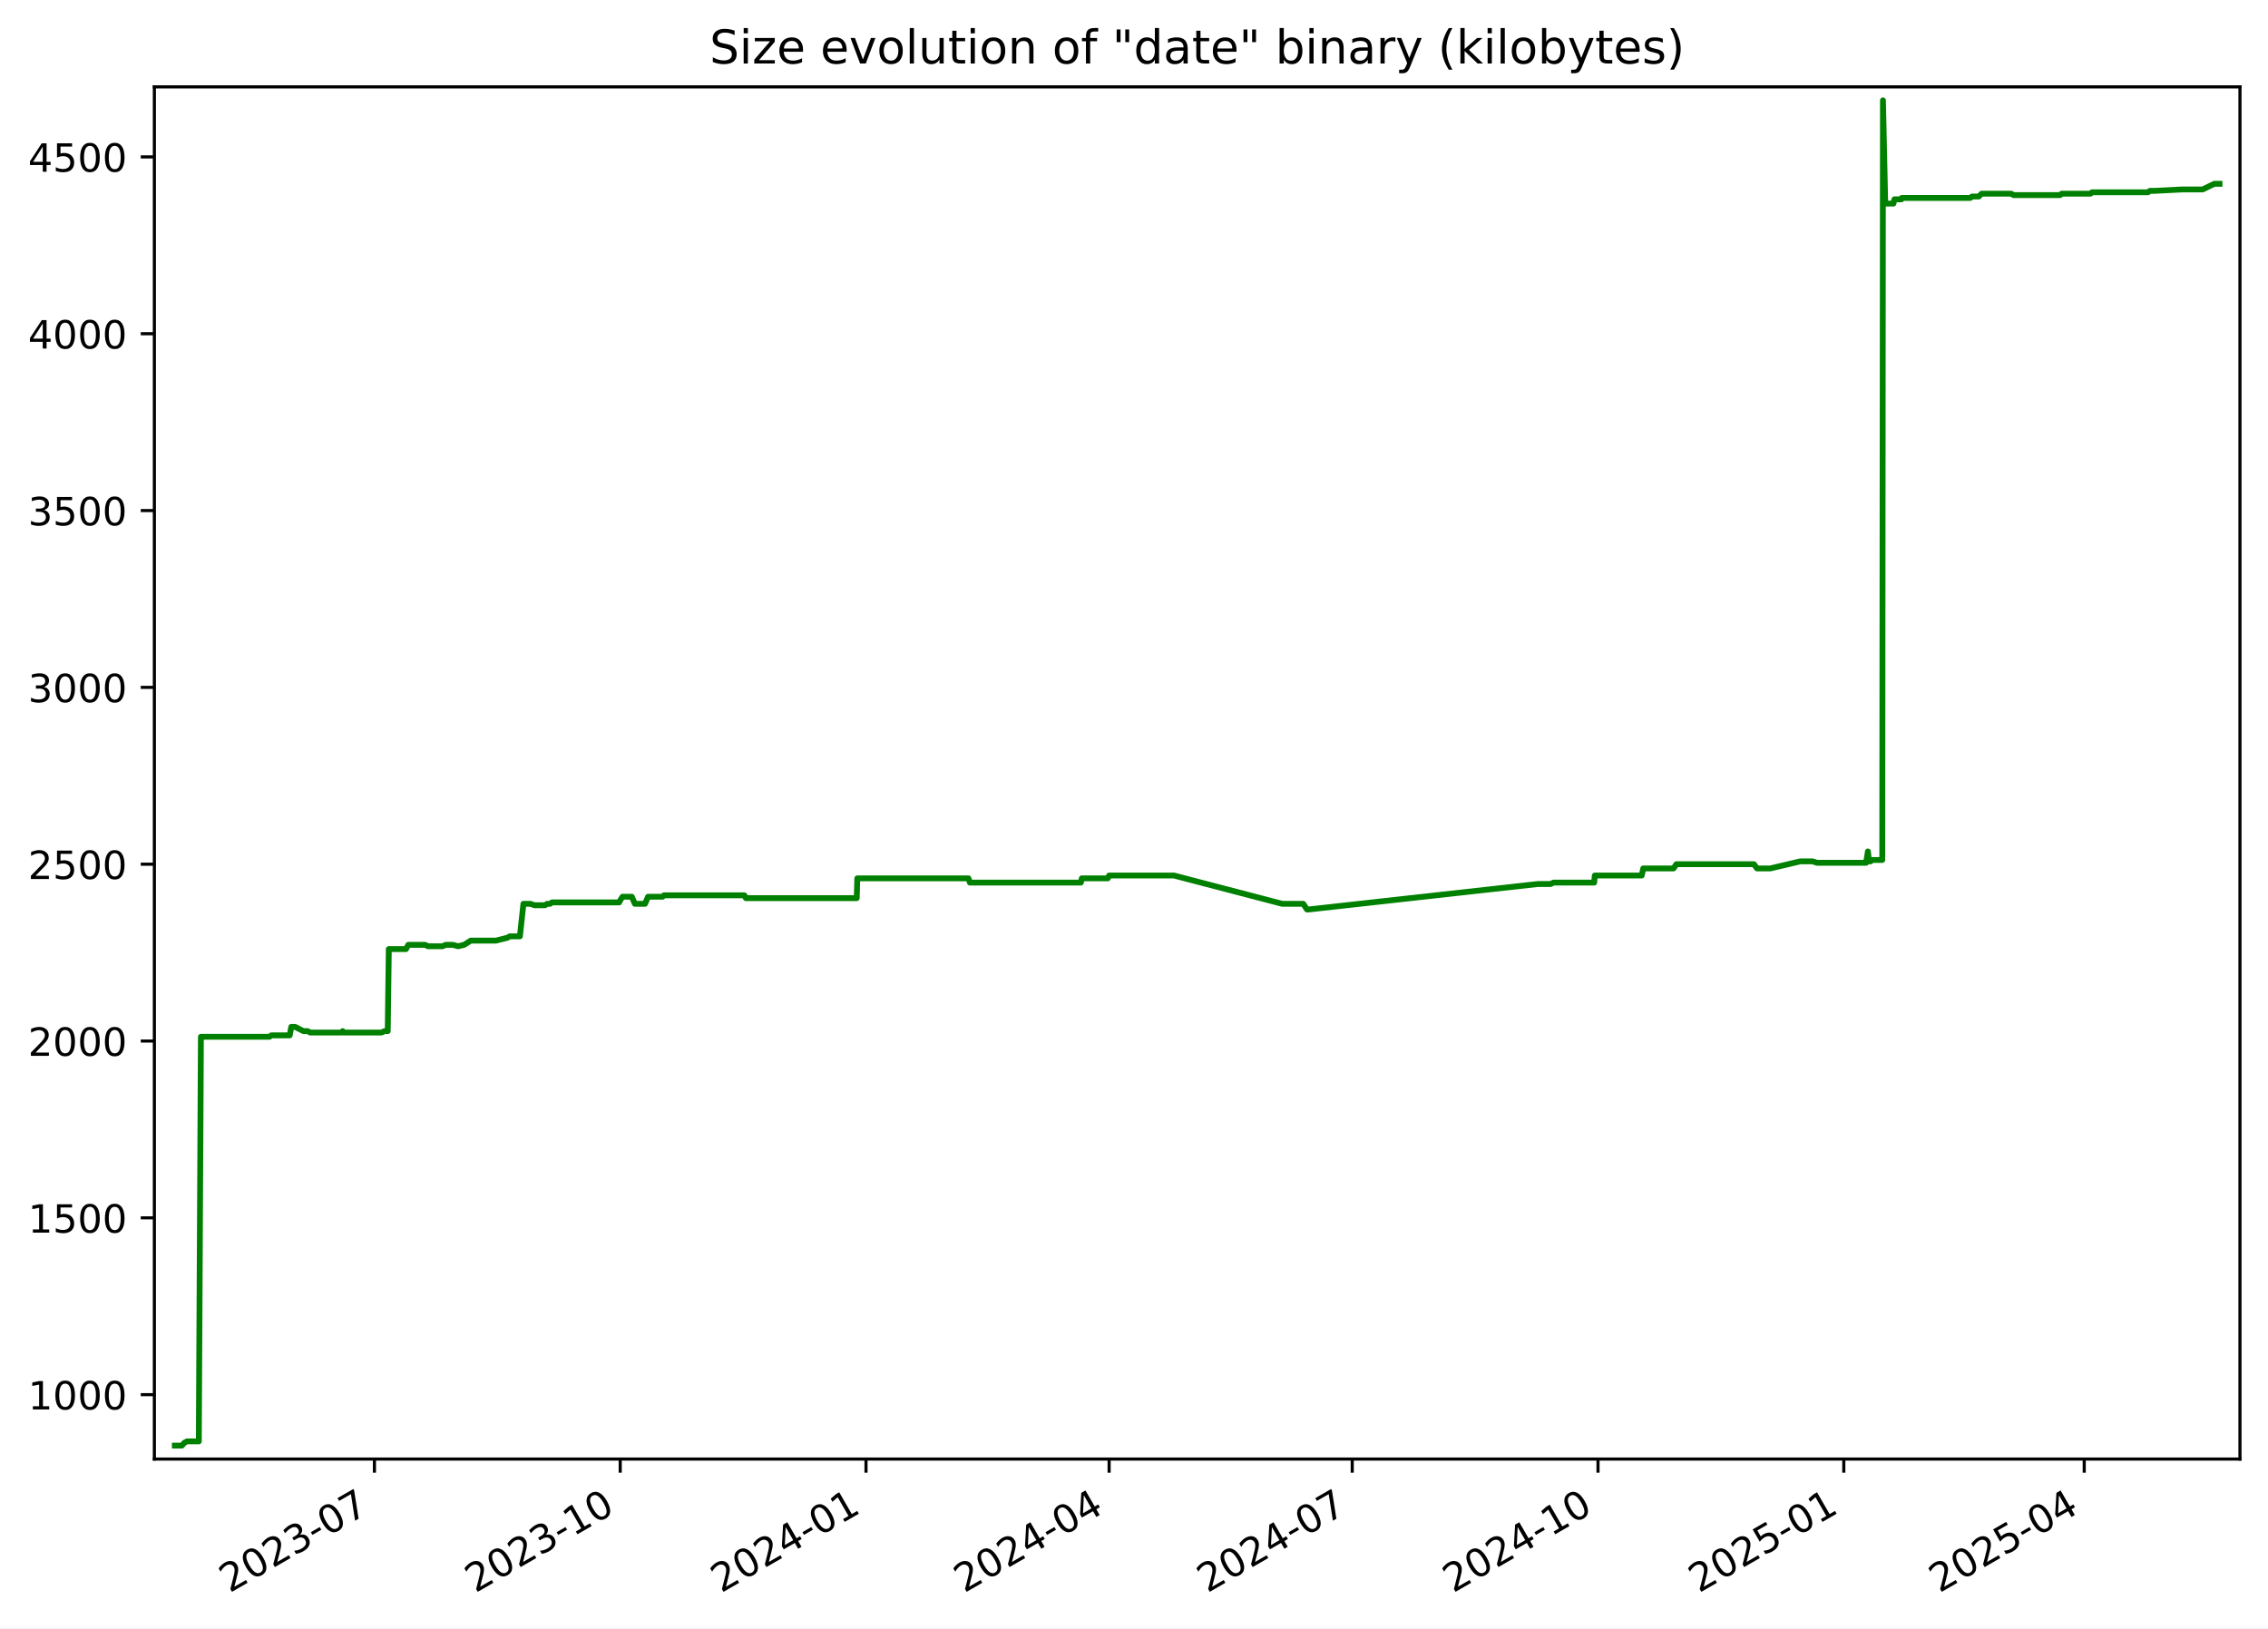
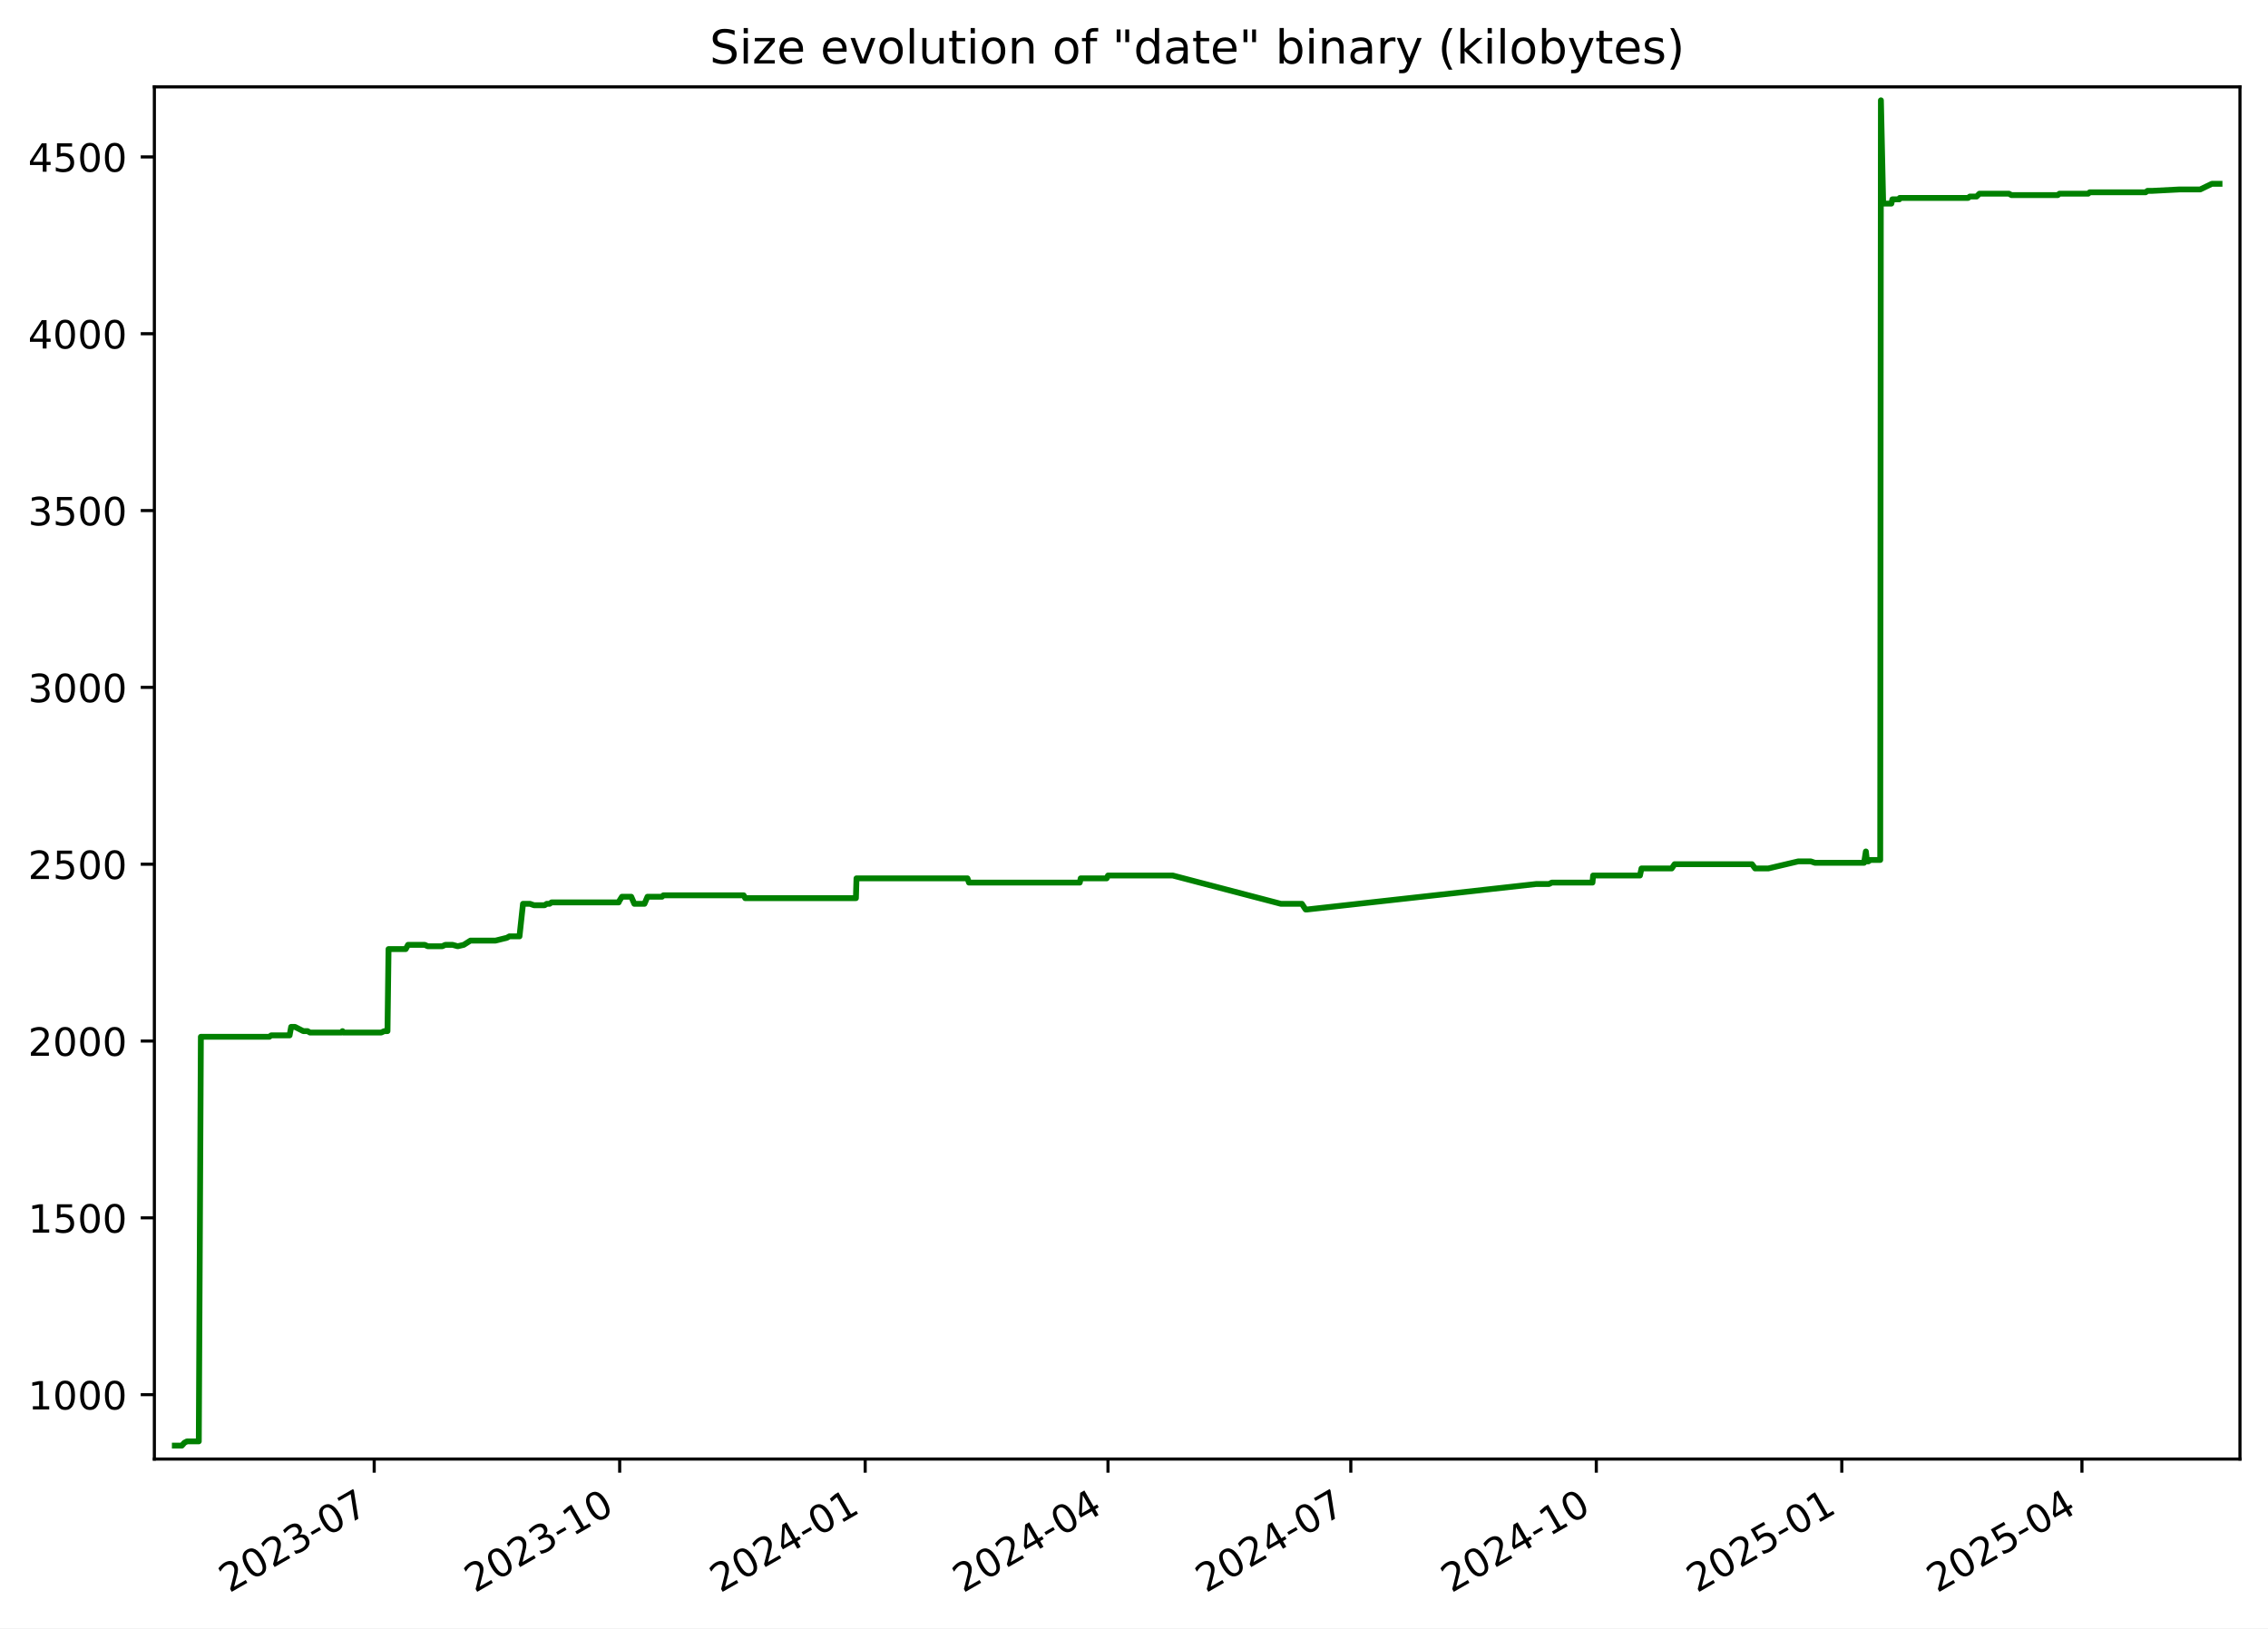
<svg xmlns="http://www.w3.org/2000/svg" xmlns:xlink="http://www.w3.org/1999/xlink" width="582.53pt" height="418.303pt" viewBox="0 0 582.53 418.303" version="1.1">
  <defs>
    <style type="text/css">*{stroke-linejoin: round; stroke-linecap: butt}</style>
  </defs>
  <g id="figure_1">
    <g id="patch_1">
      <path d="M -0 418.303  L 582.53 418.303  L 582.53 0  L -0 0  z " style="fill: #ffffff" />
    </g>
    <g id="axes_1">
      <g id="patch_2">
        <path d="M 39.65 374.83  L 575.33 374.83  L 575.33 22.318  L 39.65 22.318  z " style="fill: #ffffff" />
      </g>
      <g id="matplotlib.axis_1">
        <g id="xtick_1">
          <g id="line2d_1">
            <defs>
-               <path id="m57c13945b0" d="M 0 0  L 0 3.5  " style="stroke: #000000; stroke-width: 0.8" />
+               <path id="m1452a416f9" d="M 0 0  L 0 3.5  " style="stroke: #000000; stroke-width: 0.8" />
            </defs>
            <g>
-               <use xlink:href="#m57c13945b0" x="96.174" y="374.83" style="stroke: #000000; stroke-width: 0.8" />
+               <use xlink:href="#m1452a416f9" x="96.112" y="374.83" style="stroke: #000000; stroke-width: 0.8" />
            </g>
          </g>
          <g id="text_1">
-             <g transform="translate(58.94882 409.302) rotate(-30) scale(0.1 -0.1)">
+             <g transform="translate(58.88728 409.302) rotate(-30) scale(0.1 -0.1)">
              <defs>
                <path id="DejaVuSans-32" d="M 1228 531  L 3431 531  L 3431 0  L 469 0  L 469 531  Q 828 903 1448 1529  Q 2069 2156 2228 2338  Q 2531 2678 2651 2914  Q 2772 3150 2772 3378  Q 2772 3750 2511 3984  Q 2250 4219 1831 4219  Q 1534 4219 1204 4116  Q 875 4013 500 3803  L 500 4441  Q 881 4594 1212 4672  Q 1544 4750 1819 4750  Q 2544 4750 2975 4387  Q 3406 4025 3406 3419  Q 3406 3131 3298 2873  Q 3191 2616 2906 2266  Q 2828 2175 2409 1742  Q 1991 1309 1228 531  z " transform="scale(0.015625)" />
                <path id="DejaVuSans-30" d="M 2034 4250  Q 1547 4250 1301 3770  Q 1056 3291 1056 2328  Q 1056 1369 1301 889  Q 1547 409 2034 409  Q 2525 409 2770 889  Q 3016 1369 3016 2328  Q 3016 3291 2770 3770  Q 2525 4250 2034 4250  z M 2034 4750  Q 2819 4750 3233 4129  Q 3647 3509 3647 2328  Q 3647 1150 3233 529  Q 2819 -91 2034 -91  Q 1250 -91 836 529  Q 422 1150 422 2328  Q 422 3509 836 4129  Q 1250 4750 2034 4750  z " transform="scale(0.015625)" />
                <path id="DejaVuSans-33" d="M 2597 2516  Q 3050 2419 3304 2112  Q 3559 1806 3559 1356  Q 3559 666 3084 287  Q 2609 -91 1734 -91  Q 1441 -91 1130 -33  Q 819 25 488 141  L 488 750  Q 750 597 1062 519  Q 1375 441 1716 441  Q 2309 441 2620 675  Q 2931 909 2931 1356  Q 2931 1769 2642 2001  Q 2353 2234 1838 2234  L 1294 2234  L 1294 2753  L 1863 2753  Q 2328 2753 2575 2939  Q 2822 3125 2822 3475  Q 2822 3834 2567 4026  Q 2313 4219 1838 4219  Q 1578 4219 1281 4162  Q 984 4106 628 3988  L 628 4550  Q 988 4650 1302 4700  Q 1616 4750 1894 4750  Q 2613 4750 3031 4423  Q 3450 4097 3450 3541  Q 3450 3153 3228 2886  Q 3006 2619 2597 2516  z " transform="scale(0.015625)" />
                <path id="DejaVuSans-2d" d="M 313 2009  L 1997 2009  L 1997 1497  L 313 1497  L 313 2009  z " transform="scale(0.015625)" />
                <path id="DejaVuSans-37" d="M 525 4666  L 3525 4666  L 3525 4397  L 1831 0  L 1172 0  L 2766 4134  L 525 4134  L 525 4666  z " transform="scale(0.015625)" />
              </defs>
              <use xlink:href="#DejaVuSans-32" />
              <use xlink:href="#DejaVuSans-30" x="63.623" />
              <use xlink:href="#DejaVuSans-32" x="127.246" />
              <use xlink:href="#DejaVuSans-33" x="190.869" />
              <use xlink:href="#DejaVuSans-2d" x="254.492" />
              <use xlink:href="#DejaVuSans-30" x="290.576" />
              <use xlink:href="#DejaVuSans-37" x="354.199" />
            </g>
          </g>
        </g>
        <g id="xtick_2">
          <g id="line2d_2">
            <g>
-               <use xlink:href="#m57c13945b0" x="159.302" y="374.83" style="stroke: #000000; stroke-width: 0.8" />
+               <use xlink:href="#m1452a416f9" x="159.165" y="374.83" style="stroke: #000000; stroke-width: 0.8" />
            </g>
          </g>
          <g id="text_2">
-             <g transform="translate(122.0775 409.302) rotate(-30) scale(0.1 -0.1)">
+             <g transform="translate(121.9402 409.302) rotate(-30) scale(0.1 -0.1)">
              <defs>
                <path id="DejaVuSans-31" d="M 794 531  L 1825 531  L 1825 4091  L 703 3866  L 703 4441  L 1819 4666  L 2450 4666  L 2450 531  L 3481 531  L 3481 0  L 794 0  L 794 531  z " transform="scale(0.015625)" />
              </defs>
              <use xlink:href="#DejaVuSans-32" />
              <use xlink:href="#DejaVuSans-30" x="63.623" />
              <use xlink:href="#DejaVuSans-32" x="127.246" />
              <use xlink:href="#DejaVuSans-33" x="190.869" />
              <use xlink:href="#DejaVuSans-2d" x="254.492" />
              <use xlink:href="#DejaVuSans-31" x="290.576" />
              <use xlink:href="#DejaVuSans-30" x="354.199" />
            </g>
          </g>
        </g>
        <g id="xtick_3">
          <g id="line2d_3">
            <g>
-               <use xlink:href="#m57c13945b0" x="222.431" y="374.83" style="stroke: #000000; stroke-width: 0.8" />
+               <use xlink:href="#m1452a416f9" x="222.218" y="374.83" style="stroke: #000000; stroke-width: 0.8" />
            </g>
          </g>
          <g id="text_3">
-             <g transform="translate(185.2062 409.302) rotate(-30) scale(0.1 -0.1)">
+             <g transform="translate(184.9931 409.302) rotate(-30) scale(0.1 -0.1)">
              <defs>
                <path id="DejaVuSans-34" d="M 2419 4116  L 825 1625  L 2419 1625  L 2419 4116  z M 2253 4666  L 3047 4666  L 3047 1625  L 3713 1625  L 3713 1100  L 3047 1100  L 3047 0  L 2419 0  L 2419 1100  L 313 1100  L 313 1709  L 2253 4666  z " transform="scale(0.015625)" />
              </defs>
              <use xlink:href="#DejaVuSans-32" />
              <use xlink:href="#DejaVuSans-30" x="63.623" />
              <use xlink:href="#DejaVuSans-32" x="127.246" />
              <use xlink:href="#DejaVuSans-34" x="190.869" />
              <use xlink:href="#DejaVuSans-2d" x="254.492" />
              <use xlink:href="#DejaVuSans-30" x="290.576" />
              <use xlink:href="#DejaVuSans-31" x="354.199" />
            </g>
          </g>
        </g>
        <g id="xtick_4">
          <g id="line2d_4">
            <g>
-               <use xlink:href="#m57c13945b0" x="284.874" y="374.83" style="stroke: #000000; stroke-width: 0.8" />
+               <use xlink:href="#m1452a416f9" x="284.586" y="374.83" style="stroke: #000000; stroke-width: 0.8" />
            </g>
          </g>
          <g id="text_4">
-             <g transform="translate(247.6487 409.302) rotate(-30) scale(0.1 -0.1)">
+             <g transform="translate(247.3607 409.302) rotate(-30) scale(0.1 -0.1)">
              <use xlink:href="#DejaVuSans-32" />
              <use xlink:href="#DejaVuSans-30" x="63.623" />
              <use xlink:href="#DejaVuSans-32" x="127.246" />
              <use xlink:href="#DejaVuSans-34" x="190.869" />
              <use xlink:href="#DejaVuSans-2d" x="254.492" />
              <use xlink:href="#DejaVuSans-30" x="290.576" />
              <use xlink:href="#DejaVuSans-34" x="354.199" />
            </g>
          </g>
        </g>
        <g id="xtick_5">
          <g id="line2d_5">
            <g>
-               <use xlink:href="#m57c13945b0" x="347.316" y="374.83" style="stroke: #000000; stroke-width: 0.8" />
+               <use xlink:href="#m1452a416f9" x="346.953" y="374.83" style="stroke: #000000; stroke-width: 0.8" />
            </g>
          </g>
          <g id="text_5">
-             <g transform="translate(310.0912 409.302) rotate(-30) scale(0.1 -0.1)">
+             <g transform="translate(309.7283 409.302) rotate(-30) scale(0.1 -0.1)">
              <use xlink:href="#DejaVuSans-32" />
              <use xlink:href="#DejaVuSans-30" x="63.623" />
              <use xlink:href="#DejaVuSans-32" x="127.246" />
              <use xlink:href="#DejaVuSans-34" x="190.869" />
              <use xlink:href="#DejaVuSans-2d" x="254.492" />
              <use xlink:href="#DejaVuSans-30" x="290.576" />
              <use xlink:href="#DejaVuSans-37" x="354.199" />
            </g>
          </g>
        </g>
        <g id="xtick_6">
          <g id="line2d_6">
            <g>
-               <use xlink:href="#m57c13945b0" x="410.445" y="374.83" style="stroke: #000000; stroke-width: 0.8" />
+               <use xlink:href="#m1452a416f9" x="410.006" y="374.83" style="stroke: #000000; stroke-width: 0.8" />
            </g>
          </g>
          <g id="text_6">
-             <g transform="translate(373.2199 409.302) rotate(-30) scale(0.1 -0.1)">
+             <g transform="translate(372.7812 409.302) rotate(-30) scale(0.1 -0.1)">
              <use xlink:href="#DejaVuSans-32" />
              <use xlink:href="#DejaVuSans-30" x="63.623" />
              <use xlink:href="#DejaVuSans-32" x="127.246" />
              <use xlink:href="#DejaVuSans-34" x="190.869" />
              <use xlink:href="#DejaVuSans-2d" x="254.492" />
              <use xlink:href="#DejaVuSans-31" x="290.576" />
              <use xlink:href="#DejaVuSans-30" x="354.199" />
            </g>
          </g>
        </g>
        <g id="xtick_7">
          <g id="line2d_7">
            <g>
-               <use xlink:href="#m57c13945b0" x="473.573" y="374.83" style="stroke: #000000; stroke-width: 0.8" />
+               <use xlink:href="#m1452a416f9" x="473.059" y="374.83" style="stroke: #000000; stroke-width: 0.8" />
            </g>
          </g>
          <g id="text_7">
-             <g transform="translate(436.3486 409.302) rotate(-30) scale(0.1 -0.1)">
+             <g transform="translate(435.8341 409.302) rotate(-30) scale(0.1 -0.1)">
              <defs>
                <path id="DejaVuSans-35" d="M 691 4666  L 3169 4666  L 3169 4134  L 1269 4134  L 1269 2991  Q 1406 3038 1543 3061  Q 1681 3084 1819 3084  Q 2600 3084 3056 2656  Q 3513 2228 3513 1497  Q 3513 744 3044 326  Q 2575 -91 1722 -91  Q 1428 -91 1123 -41  Q 819 9 494 109  L 494 744  Q 775 591 1075 516  Q 1375 441 1709 441  Q 2250 441 2565 725  Q 2881 1009 2881 1497  Q 2881 1984 2565 2268  Q 2250 2553 1709 2553  Q 1456 2553 1204 2497  Q 953 2441 691 2322  L 691 4666  z " transform="scale(0.015625)" />
              </defs>
              <use xlink:href="#DejaVuSans-32" />
              <use xlink:href="#DejaVuSans-30" x="63.623" />
              <use xlink:href="#DejaVuSans-32" x="127.246" />
              <use xlink:href="#DejaVuSans-35" x="190.869" />
              <use xlink:href="#DejaVuSans-2d" x="254.492" />
              <use xlink:href="#DejaVuSans-30" x="290.576" />
              <use xlink:href="#DejaVuSans-31" x="354.199" />
            </g>
          </g>
        </g>
        <g id="xtick_8">
          <g id="line2d_8">
            <g>
-               <use xlink:href="#m57c13945b0" x="535.33" y="374.83" style="stroke: #000000; stroke-width: 0.8" />
+               <use xlink:href="#m1452a416f9" x="534.741" y="374.83" style="stroke: #000000; stroke-width: 0.8" />
            </g>
          </g>
          <g id="text_8">
-             <g transform="translate(498.1049 409.302) rotate(-30) scale(0.1 -0.1)">
+             <g transform="translate(497.5164 409.302) rotate(-30) scale(0.1 -0.1)">
              <use xlink:href="#DejaVuSans-32" />
              <use xlink:href="#DejaVuSans-30" x="63.623" />
              <use xlink:href="#DejaVuSans-32" x="127.246" />
              <use xlink:href="#DejaVuSans-35" x="190.869" />
              <use xlink:href="#DejaVuSans-2d" x="254.492" />
              <use xlink:href="#DejaVuSans-30" x="290.576" />
              <use xlink:href="#DejaVuSans-34" x="354.199" />
            </g>
          </g>
        </g>
      </g>
      <g id="matplotlib.axis_2">
        <g id="ytick_1">
          <g id="line2d_9">
            <defs>
-               <path id="me60b046ed5" d="M 0 0  L -3.5 0  " style="stroke: #000000; stroke-width: 0.8" />
+               <path id="m693d55ab3b" d="M 0 0  L -3.5 0  " style="stroke: #000000; stroke-width: 0.8" />
            </defs>
            <g>
-               <use xlink:href="#me60b046ed5" x="39.65" y="358.291" style="stroke: #000000; stroke-width: 0.8" />
+               <use xlink:href="#m693d55ab3b" x="39.65" y="358.291" style="stroke: #000000; stroke-width: 0.8" />
            </g>
          </g>
          <g id="text_9">
            <g transform="translate(7.2 362.0907) scale(0.1 -0.1)">
              <use xlink:href="#DejaVuSans-31" />
              <use xlink:href="#DejaVuSans-30" x="63.623" />
              <use xlink:href="#DejaVuSans-30" x="127.246" />
              <use xlink:href="#DejaVuSans-30" x="190.869" />
            </g>
          </g>
        </g>
        <g id="ytick_2">
          <g id="line2d_10">
            <g>
-               <use xlink:href="#me60b046ed5" x="39.65" y="312.866" style="stroke: #000000; stroke-width: 0.8" />
+               <use xlink:href="#m693d55ab3b" x="39.65" y="312.866" style="stroke: #000000; stroke-width: 0.8" />
            </g>
          </g>
          <g id="text_10">
            <g transform="translate(7.2 316.6648) scale(0.1 -0.1)">
              <use xlink:href="#DejaVuSans-31" />
              <use xlink:href="#DejaVuSans-35" x="63.623" />
              <use xlink:href="#DejaVuSans-30" x="127.246" />
              <use xlink:href="#DejaVuSans-30" x="190.869" />
            </g>
          </g>
        </g>
        <g id="ytick_3">
          <g id="line2d_11">
            <g>
-               <use xlink:href="#me60b046ed5" x="39.65" y="267.44" style="stroke: #000000; stroke-width: 0.8" />
+               <use xlink:href="#m693d55ab3b" x="39.65" y="267.44" style="stroke: #000000; stroke-width: 0.8" />
            </g>
          </g>
          <g id="text_11">
            <g transform="translate(7.2 271.239) scale(0.1 -0.1)">
              <use xlink:href="#DejaVuSans-32" />
              <use xlink:href="#DejaVuSans-30" x="63.623" />
              <use xlink:href="#DejaVuSans-30" x="127.246" />
              <use xlink:href="#DejaVuSans-30" x="190.869" />
            </g>
          </g>
        </g>
        <g id="ytick_4">
          <g id="line2d_12">
            <g>
-               <use xlink:href="#me60b046ed5" x="39.65" y="222.014" style="stroke: #000000; stroke-width: 0.8" />
+               <use xlink:href="#m693d55ab3b" x="39.65" y="222.014" style="stroke: #000000; stroke-width: 0.8" />
            </g>
          </g>
          <g id="text_12">
            <g transform="translate(7.2 225.8131) scale(0.1 -0.1)">
              <use xlink:href="#DejaVuSans-32" />
              <use xlink:href="#DejaVuSans-35" x="63.623" />
              <use xlink:href="#DejaVuSans-30" x="127.246" />
              <use xlink:href="#DejaVuSans-30" x="190.869" />
            </g>
          </g>
        </g>
        <g id="ytick_5">
          <g id="line2d_13">
            <g>
-               <use xlink:href="#me60b046ed5" x="39.65" y="176.588" style="stroke: #000000; stroke-width: 0.8" />
+               <use xlink:href="#m693d55ab3b" x="39.65" y="176.588" style="stroke: #000000; stroke-width: 0.8" />
            </g>
          </g>
          <g id="text_13">
            <g transform="translate(7.2 180.3872) scale(0.1 -0.1)">
              <use xlink:href="#DejaVuSans-33" />
              <use xlink:href="#DejaVuSans-30" x="63.623" />
              <use xlink:href="#DejaVuSans-30" x="127.246" />
              <use xlink:href="#DejaVuSans-30" x="190.869" />
            </g>
          </g>
        </g>
        <g id="ytick_6">
          <g id="line2d_14">
            <g>
-               <use xlink:href="#me60b046ed5" x="39.65" y="131.162" style="stroke: #000000; stroke-width: 0.8" />
+               <use xlink:href="#m693d55ab3b" x="39.65" y="131.162" style="stroke: #000000; stroke-width: 0.8" />
            </g>
          </g>
          <g id="text_14">
            <g transform="translate(7.2 134.9614) scale(0.1 -0.1)">
              <use xlink:href="#DejaVuSans-33" />
              <use xlink:href="#DejaVuSans-35" x="63.623" />
              <use xlink:href="#DejaVuSans-30" x="127.246" />
              <use xlink:href="#DejaVuSans-30" x="190.869" />
            </g>
          </g>
        </g>
        <g id="ytick_7">
          <g id="line2d_15">
            <g>
-               <use xlink:href="#me60b046ed5" x="39.65" y="85.736" style="stroke: #000000; stroke-width: 0.8" />
+               <use xlink:href="#m693d55ab3b" x="39.65" y="85.736" style="stroke: #000000; stroke-width: 0.8" />
            </g>
          </g>
          <g id="text_15">
            <g transform="translate(7.2 89.53549) scale(0.1 -0.1)">
              <use xlink:href="#DejaVuSans-34" />
              <use xlink:href="#DejaVuSans-30" x="63.623" />
              <use xlink:href="#DejaVuSans-30" x="127.246" />
              <use xlink:href="#DejaVuSans-30" x="190.869" />
            </g>
          </g>
        </g>
        <g id="ytick_8">
          <g id="line2d_16">
            <g>
-               <use xlink:href="#me60b046ed5" x="39.65" y="40.31" style="stroke: #000000; stroke-width: 0.8" />
+               <use xlink:href="#m693d55ab3b" x="39.65" y="40.31" style="stroke: #000000; stroke-width: 0.8" />
            </g>
          </g>
          <g id="text_16">
            <g transform="translate(7.2 44.10962) scale(0.1 -0.1)">
              <use xlink:href="#DejaVuSans-34" />
              <use xlink:href="#DejaVuSans-35" x="63.623" />
              <use xlink:href="#DejaVuSans-30" x="127.246" />
              <use xlink:href="#DejaVuSans-30" x="190.869" />
            </g>
          </g>
        </g>
      </g>
      <g id="line2d_17">
-         <path d="M 44.902 371.374  L 46.718 371.374  L 47.354 370.647  L 48.041 370.284  L 51.067 370.284  L 51.602 266.35  L 69.201 266.35  L 69.692 265.986  L 74.417 265.986  L 74.818 263.806  L 75.799 263.806  L 77.938 264.896  L 79.039 264.896  L 79.65 265.259  L 87.728 265.259  L 88.019 264.896  L 88.193 265.259  L 97.972 265.259  L 98.768 264.896  L 99.593 264.896  L 99.862 243.818  L 104.277 243.818  L 104.875 242.728  L 109.184 242.728  L 109.951 243.091  L 113.677 243.091  L 114.456 242.728  L 116.333 242.728  L 117.649 243.091  L 119.204 242.728  L 120.928 241.638  L 127.384 241.638  L 130.304 240.911  L 130.947 240.548  L 133.535 240.548  L 134.439 232.189  L 136.236 232.189  L 137.274 232.553  L 139.99 232.553  L 140.547 232.189  L 141.277 232.189  L 141.781 231.826  L 159.044 231.826  L 159.196 231.462  L 159.893 230.372  L 162.274 230.372  L 163.069 232.189  L 165.673 232.189  L 166.454 230.372  L 170.18 230.372  L 170.542 230.009  L 191.188 230.009  L 191.581 230.736  L 220.05 230.736  L 220.198 225.648  L 248.736 225.648  L 249.121 226.738  L 277.613 226.738  L 277.857 225.648  L 284.531 225.648  L 284.878 224.921  L 301.535 224.921  L 329.346 232.189  L 334.728 232.189  L 335.695 233.643  L 336.113 233.643  L 394.995 227.102  L 398.304 227.102  L 398.991 226.738  L 409.461 226.738  L 409.625 224.921  L 421.668 224.921  L 422.068 223.104  L 429.835 223.104  L 430.577 222.014  L 450.485 222.014  L 451.29 223.104  L 454.669 223.104  L 462.376 221.287  L 465.589 221.287  L 466.675 221.65  L 479.307 221.65  L 479.764 218.743  L 480.052 221.287  L 480.417 221.287  L 480.923 220.924  L 483.456 220.924  L 483.633 25.774  L 484.205 51.939  L 484.49 52.303  L 486.325 52.303  L 486.573 51.213  L 488.37 51.213  L 488.465 50.849  L 506.05 50.849  L 506.507 50.486  L 508.245 50.486  L 508.966 49.759  L 516.554 49.759  L 517.2 50.122  L 529.118 50.122  L 529.539 49.759  L 536.935 49.759  L 537.339 49.396  L 551.703 49.396  L 552.181 49.032  L 553.412 49.032  L 560.434 48.669  L 565.743 48.669  L 568.742 47.215  L 570.078 47.215  L 570.078 47.215  " clip-path="url(#pec427f46da)" style="fill: none; stroke: #008000; stroke-width: 1.5; stroke-linecap: square" />
+         <path d="M 44.902 371.374  L 46.716 371.374  L 47.351 370.647  L 48.037 370.284  L 51.06 370.284  L 51.594 266.35  L 69.172 266.35  L 69.662 265.986  L 74.381 265.986  L 74.783 263.806  L 75.762 263.806  L 77.898 264.896  L 78.998 264.896  L 79.608 265.259  L 87.676 265.259  L 87.968 264.896  L 88.141 265.259  L 97.908 265.259  L 98.703 264.896  L 99.527 264.896  L 99.796 243.818  L 104.206 243.818  L 104.803 242.728  L 109.107 242.728  L 109.873 243.091  L 113.594 243.091  L 114.372 242.728  L 116.247 242.728  L 117.561 243.091  L 119.115 242.728  L 120.837 241.638  L 127.285 241.638  L 130.202 240.911  L 130.844 240.548  L 133.429 240.548  L 134.331 232.189  L 136.126 232.189  L 137.163 232.553  L 139.876 232.553  L 140.432 232.189  L 141.161 232.189  L 141.664 231.826  L 158.907 231.826  L 159.059 231.462  L 159.755 230.372  L 162.133 230.372  L 162.928 232.189  L 165.528 232.189  L 166.308 230.372  L 170.03 230.372  L 170.392 230.009  L 191.013 230.009  L 191.405 230.736  L 219.84 230.736  L 219.988 225.648  L 248.491 225.648  L 248.876 226.738  L 277.334 226.738  L 277.578 225.648  L 284.243 225.648  L 284.59 224.921  L 301.227 224.921  L 329.005 232.189  L 334.381 232.189  L 335.346 233.643  L 335.763 233.643  L 394.575 227.102  L 397.88 227.102  L 398.566 226.738  L 409.024 226.738  L 409.187 224.921  L 421.216 224.921  L 421.615 223.104  L 429.373 223.104  L 430.114 222.014  L 449.998 222.014  L 450.802 223.104  L 454.177 223.104  L 461.875 221.287  L 465.085 221.287  L 466.169 221.65  L 478.785 221.65  L 479.242 218.743  L 479.53 221.287  L 479.894 221.287  L 480.4 220.924  L 482.929 220.924  L 483.107 25.774  L 483.677 51.939  L 483.963 52.303  L 485.795 52.303  L 486.043 51.213  L 487.838 51.213  L 487.933 50.849  L 505.497 50.849  L 505.953 50.486  L 507.689 50.486  L 508.409 49.759  L 515.988 49.759  L 516.633 50.122  L 528.537 50.122  L 528.958 49.759  L 536.344 49.759  L 536.748 49.396  L 551.095 49.396  L 551.572 49.032  L 552.801 49.032  L 559.815 48.669  L 565.118 48.669  L 568.113 47.215  L 570.078 47.215  L 570.078 47.215  " clip-path="url(#p3423600774)" style="fill: none; stroke: #008000; stroke-width: 1.5; stroke-linecap: square" />
      </g>
      <g id="patch_3">
        <path d="M 39.65 374.83  L 39.65 22.318  " style="fill: none; stroke: #000000; stroke-width: 0.8; stroke-linejoin: miter; stroke-linecap: square" />
      </g>
      <g id="patch_4">
        <path d="M 575.33 374.83  L 575.33 22.318  " style="fill: none; stroke: #000000; stroke-width: 0.8; stroke-linejoin: miter; stroke-linecap: square" />
      </g>
      <g id="patch_5">
        <path d="M 39.65 374.83  L 575.33 374.83  " style="fill: none; stroke: #000000; stroke-width: 0.8; stroke-linejoin: miter; stroke-linecap: square" />
      </g>
      <g id="patch_6">
        <path d="M 39.65 22.318  L 575.33 22.318  " style="fill: none; stroke: #000000; stroke-width: 0.8; stroke-linejoin: miter; stroke-linecap: square" />
      </g>
      <g id="text_17">
        <g transform="translate(182.2644 16.31812) scale(0.12 -0.12)">
          <defs>
            <path id="DejaVuSans-53" d="M 3425 4513  L 3425 3897  Q 3066 4069 2747 4153  Q 2428 4238 2131 4238  Q 1616 4238 1336 4038  Q 1056 3838 1056 3469  Q 1056 3159 1242 3001  Q 1428 2844 1947 2747  L 2328 2669  Q 3034 2534 3370 2195  Q 3706 1856 3706 1288  Q 3706 609 3251 259  Q 2797 -91 1919 -91  Q 1588 -91 1214 -16  Q 841 59 441 206  L 441 856  Q 825 641 1194 531  Q 1563 422 1919 422  Q 2459 422 2753 634  Q 3047 847 3047 1241  Q 3047 1584 2836 1778  Q 2625 1972 2144 2069  L 1759 2144  Q 1053 2284 737 2584  Q 422 2884 422 3419  Q 422 4038 858 4394  Q 1294 4750 2059 4750  Q 2388 4750 2728 4690  Q 3069 4631 3425 4513  z " transform="scale(0.015625)" />
            <path id="DejaVuSans-69" d="M 603 3500  L 1178 3500  L 1178 0  L 603 0  L 603 3500  z M 603 4863  L 1178 4863  L 1178 4134  L 603 4134  L 603 4863  z " transform="scale(0.015625)" />
            <path id="DejaVuSans-7a" d="M 353 3500  L 3084 3500  L 3084 2975  L 922 459  L 3084 459  L 3084 0  L 275 0  L 275 525  L 2438 3041  L 353 3041  L 353 3500  z " transform="scale(0.015625)" />
            <path id="DejaVuSans-65" d="M 3597 1894  L 3597 1613  L 953 1613  Q 991 1019 1311 708  Q 1631 397 2203 397  Q 2534 397 2845 478  Q 3156 559 3463 722  L 3463 178  Q 3153 47 2828 -22  Q 2503 -91 2169 -91  Q 1331 -91 842 396  Q 353 884 353 1716  Q 353 2575 817 3079  Q 1281 3584 2069 3584  Q 2775 3584 3186 3129  Q 3597 2675 3597 1894  z M 3022 2063  Q 3016 2534 2758 2815  Q 2500 3097 2075 3097  Q 1594 3097 1305 2825  Q 1016 2553 972 2059  L 3022 2063  z " transform="scale(0.015625)" />
            <path id="DejaVuSans-20" transform="scale(0.015625)" />
            <path id="DejaVuSans-76" d="M 191 3500  L 800 3500  L 1894 563  L 2988 3500  L 3597 3500  L 2284 0  L 1503 0  L 191 3500  z " transform="scale(0.015625)" />
            <path id="DejaVuSans-6f" d="M 1959 3097  Q 1497 3097 1228 2736  Q 959 2375 959 1747  Q 959 1119 1226 758  Q 1494 397 1959 397  Q 2419 397 2687 759  Q 2956 1122 2956 1747  Q 2956 2369 2687 2733  Q 2419 3097 1959 3097  z M 1959 3584  Q 2709 3584 3137 3096  Q 3566 2609 3566 1747  Q 3566 888 3137 398  Q 2709 -91 1959 -91  Q 1206 -91 779 398  Q 353 888 353 1747  Q 353 2609 779 3096  Q 1206 3584 1959 3584  z " transform="scale(0.015625)" />
            <path id="DejaVuSans-6c" d="M 603 4863  L 1178 4863  L 1178 0  L 603 0  L 603 4863  z " transform="scale(0.015625)" />
            <path id="DejaVuSans-75" d="M 544 1381  L 544 3500  L 1119 3500  L 1119 1403  Q 1119 906 1312 657  Q 1506 409 1894 409  Q 2359 409 2629 706  Q 2900 1003 2900 1516  L 2900 3500  L 3475 3500  L 3475 0  L 2900 0  L 2900 538  Q 2691 219 2414 64  Q 2138 -91 1772 -91  Q 1169 -91 856 284  Q 544 659 544 1381  z M 1991 3584  L 1991 3584  z " transform="scale(0.015625)" />
            <path id="DejaVuSans-74" d="M 1172 4494  L 1172 3500  L 2356 3500  L 2356 3053  L 1172 3053  L 1172 1153  Q 1172 725 1289 603  Q 1406 481 1766 481  L 2356 481  L 2356 0  L 1766 0  Q 1100 0 847 248  Q 594 497 594 1153  L 594 3053  L 172 3053  L 172 3500  L 594 3500  L 594 4494  L 1172 4494  z " transform="scale(0.015625)" />
            <path id="DejaVuSans-6e" d="M 3513 2113  L 3513 0  L 2938 0  L 2938 2094  Q 2938 2591 2744 2837  Q 2550 3084 2163 3084  Q 1697 3084 1428 2787  Q 1159 2491 1159 1978  L 1159 0  L 581 0  L 581 3500  L 1159 3500  L 1159 2956  Q 1366 3272 1645 3428  Q 1925 3584 2291 3584  Q 2894 3584 3203 3211  Q 3513 2838 3513 2113  z " transform="scale(0.015625)" />
            <path id="DejaVuSans-66" d="M 2375 4863  L 2375 4384  L 1825 4384  Q 1516 4384 1395 4259  Q 1275 4134 1275 3809  L 1275 3500  L 2222 3500  L 2222 3053  L 1275 3053  L 1275 0  L 697 0  L 697 3053  L 147 3053  L 147 3500  L 697 3500  L 697 3744  Q 697 4328 969 4595  Q 1241 4863 1831 4863  L 2375 4863  z " transform="scale(0.015625)" />
            <path id="DejaVuSans-22" d="M 1147 4666  L 1147 2931  L 616 2931  L 616 4666  L 1147 4666  z M 2328 4666  L 2328 2931  L 1797 2931  L 1797 4666  L 2328 4666  z " transform="scale(0.015625)" />
            <path id="DejaVuSans-64" d="M 2906 2969  L 2906 4863  L 3481 4863  L 3481 0  L 2906 0  L 2906 525  Q 2725 213 2448 61  Q 2172 -91 1784 -91  Q 1150 -91 751 415  Q 353 922 353 1747  Q 353 2572 751 3078  Q 1150 3584 1784 3584  Q 2172 3584 2448 3432  Q 2725 3281 2906 2969  z M 947 1747  Q 947 1113 1208 752  Q 1469 391 1925 391  Q 2381 391 2643 752  Q 2906 1113 2906 1747  Q 2906 2381 2643 2742  Q 2381 3103 1925 3103  Q 1469 3103 1208 2742  Q 947 2381 947 1747  z " transform="scale(0.015625)" />
            <path id="DejaVuSans-61" d="M 2194 1759  Q 1497 1759 1228 1600  Q 959 1441 959 1056  Q 959 750 1161 570  Q 1363 391 1709 391  Q 2188 391 2477 730  Q 2766 1069 2766 1631  L 2766 1759  L 2194 1759  z M 3341 1997  L 3341 0  L 2766 0  L 2766 531  Q 2569 213 2275 61  Q 1981 -91 1556 -91  Q 1019 -91 701 211  Q 384 513 384 1019  Q 384 1609 779 1909  Q 1175 2209 1959 2209  L 2766 2209  L 2766 2266  Q 2766 2663 2505 2880  Q 2244 3097 1772 3097  Q 1472 3097 1187 3025  Q 903 2953 641 2809  L 641 3341  Q 956 3463 1253 3523  Q 1550 3584 1831 3584  Q 2591 3584 2966 3190  Q 3341 2797 3341 1997  z " transform="scale(0.015625)" />
            <path id="DejaVuSans-62" d="M 3116 1747  Q 3116 2381 2855 2742  Q 2594 3103 2138 3103  Q 1681 3103 1420 2742  Q 1159 2381 1159 1747  Q 1159 1113 1420 752  Q 1681 391 2138 391  Q 2594 391 2855 752  Q 3116 1113 3116 1747  z M 1159 2969  Q 1341 3281 1617 3432  Q 1894 3584 2278 3584  Q 2916 3584 3314 3078  Q 3713 2572 3713 1747  Q 3713 922 3314 415  Q 2916 -91 2278 -91  Q 1894 -91 1617 61  Q 1341 213 1159 525  L 1159 0  L 581 0  L 581 4863  L 1159 4863  L 1159 2969  z " transform="scale(0.015625)" />
            <path id="DejaVuSans-72" d="M 2631 2963  Q 2534 3019 2420 3045  Q 2306 3072 2169 3072  Q 1681 3072 1420 2755  Q 1159 2438 1159 1844  L 1159 0  L 581 0  L 581 3500  L 1159 3500  L 1159 2956  Q 1341 3275 1631 3429  Q 1922 3584 2338 3584  Q 2397 3584 2469 3576  Q 2541 3569 2628 3553  L 2631 2963  z " transform="scale(0.015625)" />
            <path id="DejaVuSans-79" d="M 2059 -325  Q 1816 -950 1584 -1140  Q 1353 -1331 966 -1331  L 506 -1331  L 506 -850  L 844 -850  Q 1081 -850 1212 -737  Q 1344 -625 1503 -206  L 1606 56  L 191 3500  L 800 3500  L 1894 763  L 2988 3500  L 3597 3500  L 2059 -325  z " transform="scale(0.015625)" />
            <path id="DejaVuSans-28" d="M 1984 4856  Q 1566 4138 1362 3434  Q 1159 2731 1159 2009  Q 1159 1288 1364 580  Q 1569 -128 1984 -844  L 1484 -844  Q 1016 -109 783 600  Q 550 1309 550 2009  Q 550 2706 781 3412  Q 1013 4119 1484 4856  L 1984 4856  z " transform="scale(0.015625)" />
            <path id="DejaVuSans-6b" d="M 581 4863  L 1159 4863  L 1159 1991  L 2875 3500  L 3609 3500  L 1753 1863  L 3688 0  L 2938 0  L 1159 1709  L 1159 0  L 581 0  L 581 4863  z " transform="scale(0.015625)" />
            <path id="DejaVuSans-73" d="M 2834 3397  L 2834 2853  Q 2591 2978 2328 3040  Q 2066 3103 1784 3103  Q 1356 3103 1142 2972  Q 928 2841 928 2578  Q 928 2378 1081 2264  Q 1234 2150 1697 2047  L 1894 2003  Q 2506 1872 2764 1633  Q 3022 1394 3022 966  Q 3022 478 2636 193  Q 2250 -91 1575 -91  Q 1294 -91 989 -36  Q 684 19 347 128  L 347 722  Q 666 556 975 473  Q 1284 391 1588 391  Q 1994 391 2212 530  Q 2431 669 2431 922  Q 2431 1156 2273 1281  Q 2116 1406 1581 1522  L 1381 1569  Q 847 1681 609 1914  Q 372 2147 372 2553  Q 372 3047 722 3315  Q 1072 3584 1716 3584  Q 2034 3584 2315 3537  Q 2597 3491 2834 3397  z " transform="scale(0.015625)" />
            <path id="DejaVuSans-29" d="M 513 4856  L 1013 4856  Q 1481 4119 1714 3412  Q 1947 2706 1947 2009  Q 1947 1309 1714 600  Q 1481 -109 1013 -844  L 513 -844  Q 928 -128 1133 580  Q 1338 1288 1338 2009  Q 1338 2731 1133 3434  Q 928 4138 513 4856  z " transform="scale(0.015625)" />
          </defs>
          <use xlink:href="#DejaVuSans-53" />
          <use xlink:href="#DejaVuSans-69" x="63.477" />
          <use xlink:href="#DejaVuSans-7a" x="91.26" />
          <use xlink:href="#DejaVuSans-65" x="143.75" />
          <use xlink:href="#DejaVuSans-20" x="205.273" />
          <use xlink:href="#DejaVuSans-65" x="237.061" />
          <use xlink:href="#DejaVuSans-76" x="298.584" />
          <use xlink:href="#DejaVuSans-6f" x="357.764" />
          <use xlink:href="#DejaVuSans-6c" x="418.945" />
          <use xlink:href="#DejaVuSans-75" x="446.729" />
          <use xlink:href="#DejaVuSans-74" x="510.107" />
          <use xlink:href="#DejaVuSans-69" x="549.316" />
          <use xlink:href="#DejaVuSans-6f" x="577.1" />
          <use xlink:href="#DejaVuSans-6e" x="638.281" />
          <use xlink:href="#DejaVuSans-20" x="701.66" />
          <use xlink:href="#DejaVuSans-6f" x="733.447" />
          <use xlink:href="#DejaVuSans-66" x="794.629" />
          <use xlink:href="#DejaVuSans-20" x="829.834" />
          <use xlink:href="#DejaVuSans-22" x="861.621" />
          <use xlink:href="#DejaVuSans-64" x="907.617" />
          <use xlink:href="#DejaVuSans-61" x="971.094" />
          <use xlink:href="#DejaVuSans-74" x="1032.373" />
          <use xlink:href="#DejaVuSans-65" x="1071.582" />
          <use xlink:href="#DejaVuSans-22" x="1133.105" />
          <use xlink:href="#DejaVuSans-20" x="1179.102" />
          <use xlink:href="#DejaVuSans-62" x="1210.889" />
          <use xlink:href="#DejaVuSans-69" x="1274.365" />
          <use xlink:href="#DejaVuSans-6e" x="1302.148" />
          <use xlink:href="#DejaVuSans-61" x="1365.527" />
          <use xlink:href="#DejaVuSans-72" x="1426.807" />
          <use xlink:href="#DejaVuSans-79" x="1467.92" />
          <use xlink:href="#DejaVuSans-20" x="1527.1" />
          <use xlink:href="#DejaVuSans-28" x="1558.887" />
          <use xlink:href="#DejaVuSans-6b" x="1597.9" />
          <use xlink:href="#DejaVuSans-69" x="1655.811" />
          <use xlink:href="#DejaVuSans-6c" x="1683.594" />
          <use xlink:href="#DejaVuSans-6f" x="1711.377" />
          <use xlink:href="#DejaVuSans-62" x="1772.559" />
          <use xlink:href="#DejaVuSans-79" x="1836.035" />
          <use xlink:href="#DejaVuSans-74" x="1895.215" />
          <use xlink:href="#DejaVuSans-65" x="1934.424" />
          <use xlink:href="#DejaVuSans-73" x="1995.947" />
          <use xlink:href="#DejaVuSans-29" x="2048.047" />
        </g>
      </g>
    </g>
  </g>
  <defs>
-     <clipPath id="pec427f46da">
+     <clipPath id="p3423600774">
      <rect x="39.65" y="22.318" width="535.68" height="352.512" />
    </clipPath>
  </defs>
</svg>
